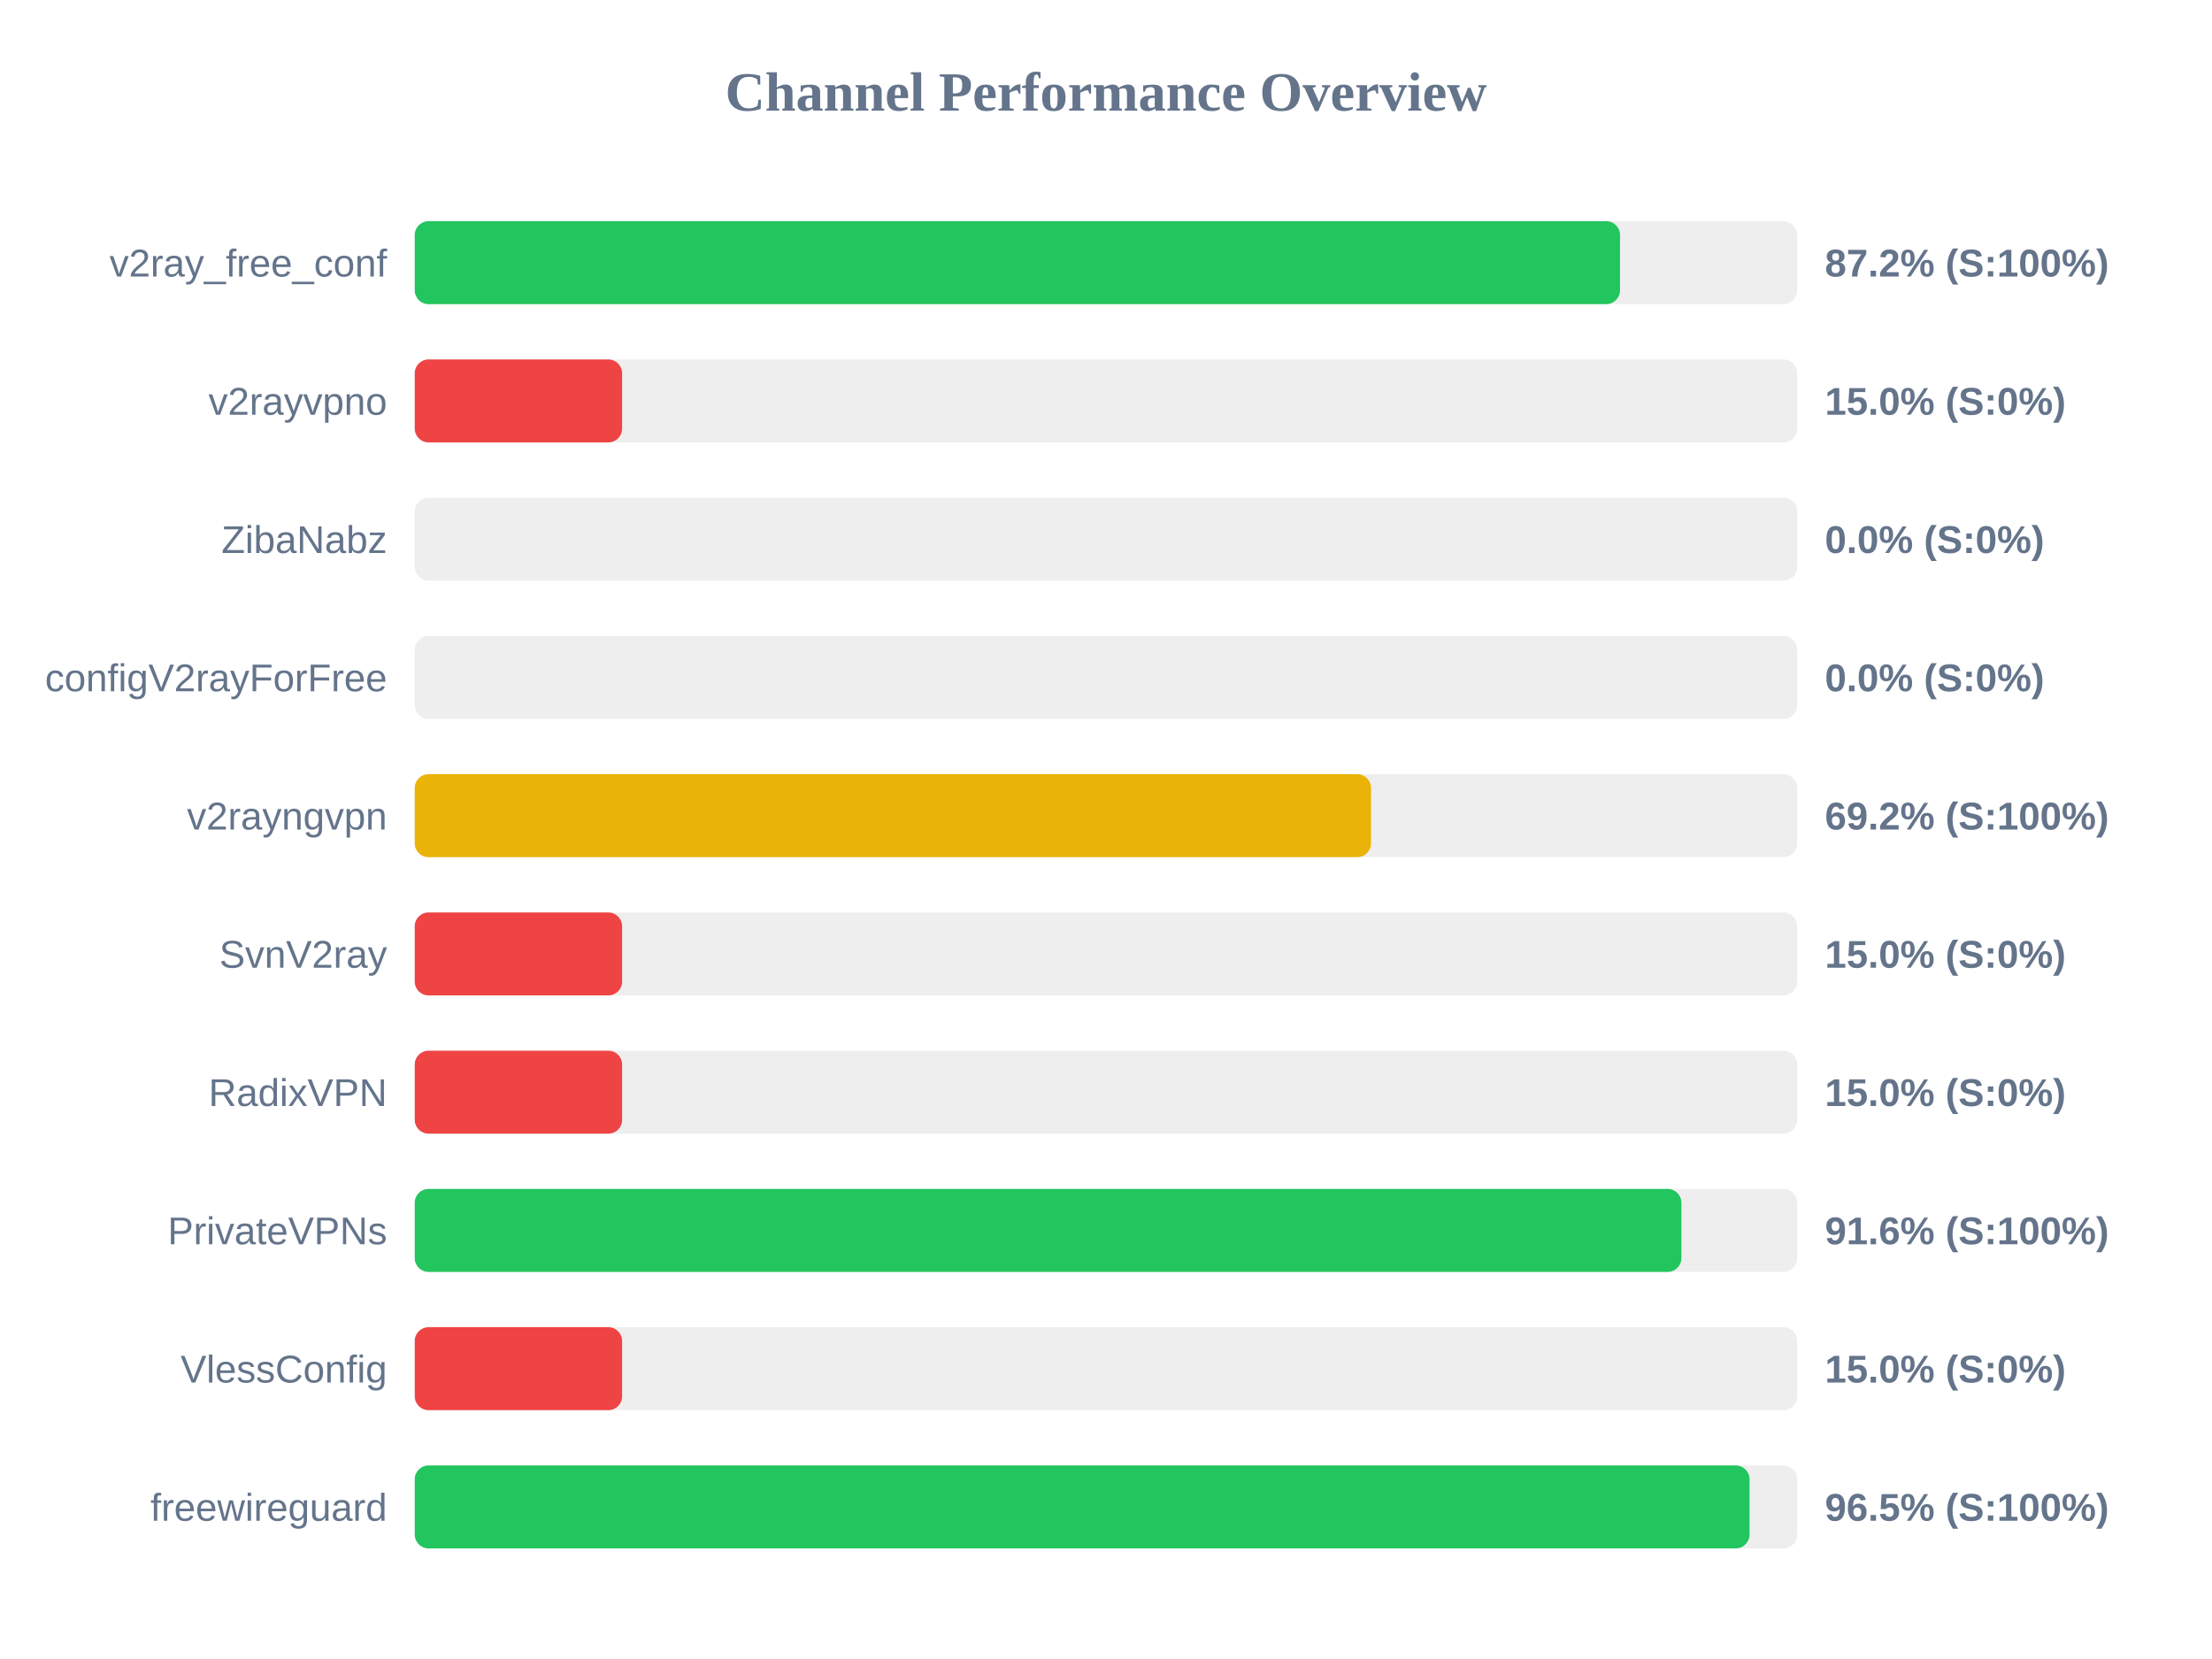
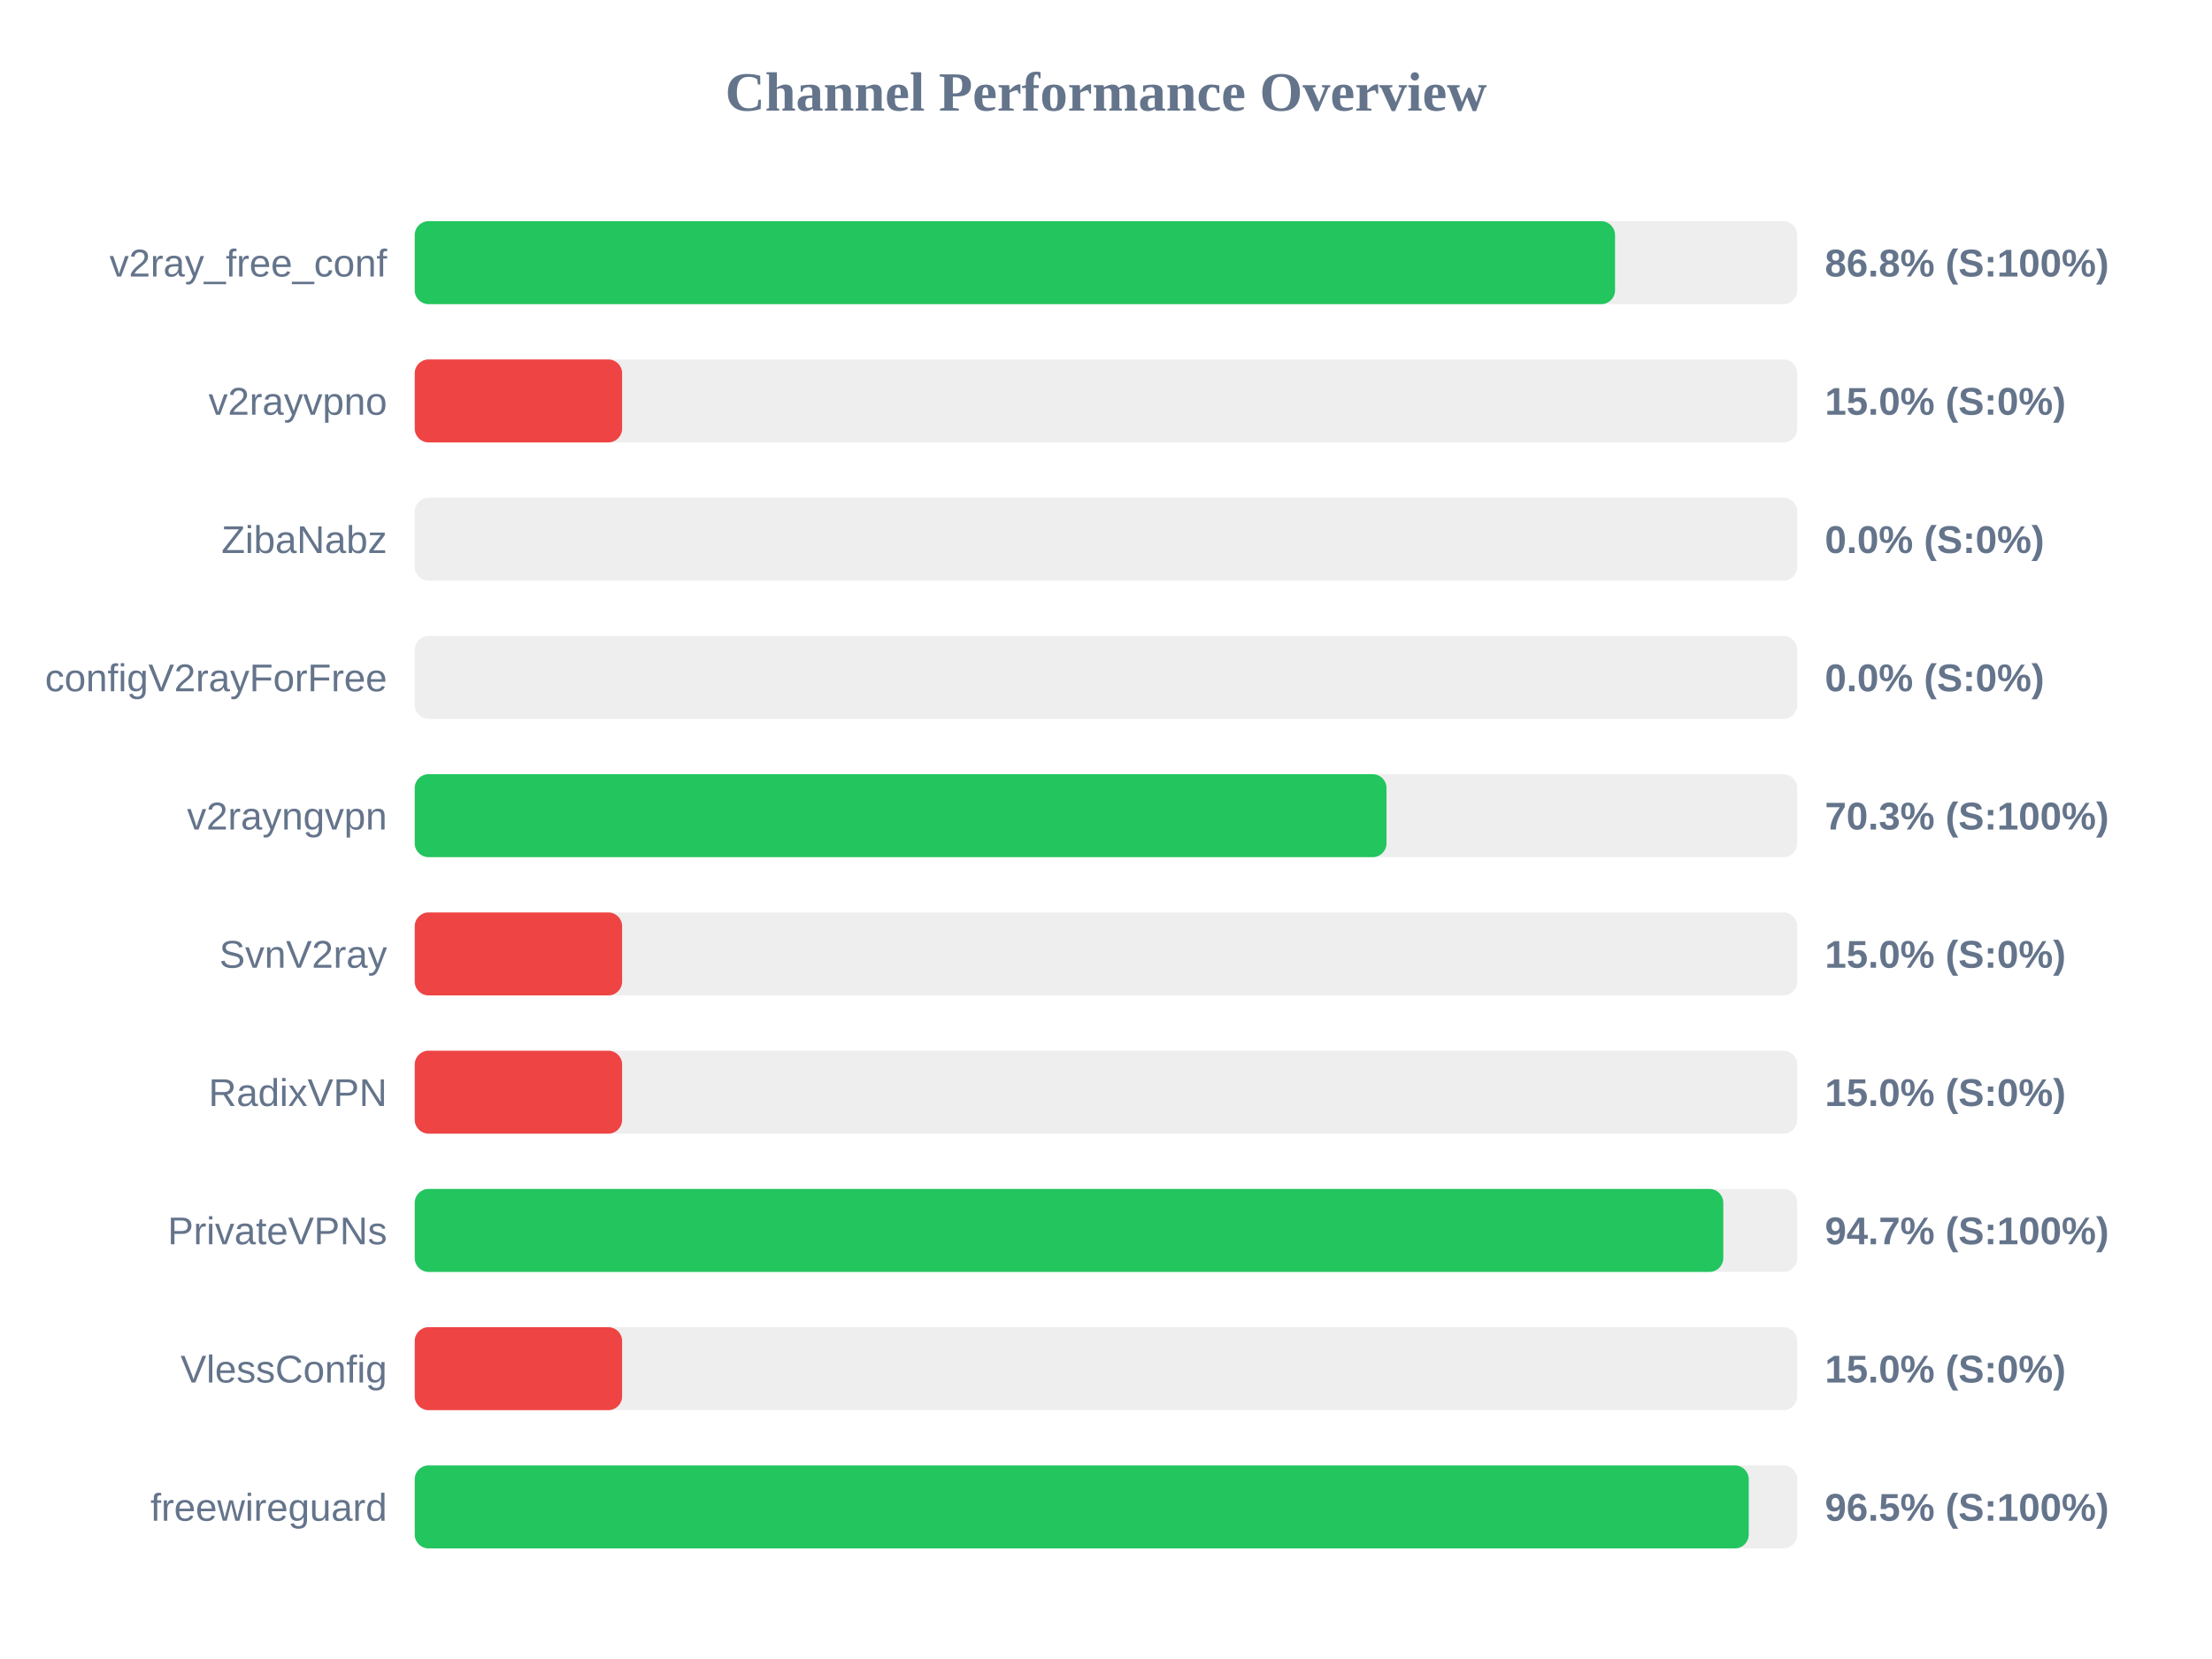
<svg xmlns="http://www.w3.org/2000/svg" width="800" height="600" version="1.1">
  <style>
        .row { font: 14px Arial; fill: #64748b; }
        .score { font: bold 14px Arial; fill: #64748b; }
    </style>
  <text x="400" y="40" text-anchor="middle" font-size="20px" font-weight="bold" fill="#64748b">Channel Performance Overview</text>
  <rect x="150" y="80" width="500" height="30" fill="#eee" rx="5" />
-   <rect x="150" y="80" width="435.9" height="30" fill="#22c55e" rx="5" />
+   <rect x="150" y="80" width="434.1" height="30" fill="#22c55e" rx="5" />
  <text x="140" y="100" text-anchor="end" class="row">v2ray_free_conf</text>
-   <text x="660" y="100" text-anchor="start" class="score">87.2% (S:100%)</text>
+   <text x="660" y="100" text-anchor="start" class="score">86.8% (S:100%)</text>
  <rect x="150" y="130" width="500" height="30" fill="#eee" rx="5" />
  <rect x="150" y="130" width="75.0" height="30" fill="#ef4444" rx="5" />
  <text x="140" y="150" text-anchor="end" class="row">v2rayvpno</text>
  <text x="660" y="150" text-anchor="start" class="score">15.0% (S:0%)</text>
  <rect x="150" y="180" width="500" height="30" fill="#eee" rx="5" />
  <rect x="150" y="180" width="0.0" height="30" fill="#ef4444" rx="5" />
  <text x="140" y="200" text-anchor="end" class="row">ZibaNabz</text>
  <text x="660" y="200" text-anchor="start" class="score">0.0% (S:0%)</text>
  <rect x="150" y="230" width="500" height="30" fill="#eee" rx="5" />
  <rect x="150" y="230" width="0.0" height="30" fill="#ef4444" rx="5" />
  <text x="140" y="250" text-anchor="end" class="row">configV2rayForFree</text>
  <text x="660" y="250" text-anchor="start" class="score">0.0% (S:0%)</text>
  <rect x="150" y="280" width="500" height="30" fill="#eee" rx="5" />
-   <rect x="150" y="280" width="345.85" height="30" fill="#eab308" rx="5" />
+   <rect x="150" y="280" width="351.45" height="30" fill="#22c55e" rx="5" />
  <text x="140" y="300" text-anchor="end" class="row">v2rayngvpn</text>
-   <text x="660" y="300" text-anchor="start" class="score">69.2% (S:100%)</text>
+   <text x="660" y="300" text-anchor="start" class="score">70.3% (S:100%)</text>
  <rect x="150" y="330" width="500" height="30" fill="#eee" rx="5" />
  <rect x="150" y="330" width="75.0" height="30" fill="#ef4444" rx="5" />
  <text x="140" y="350" text-anchor="end" class="row">SvnV2ray</text>
  <text x="660" y="350" text-anchor="start" class="score">15.0% (S:0%)</text>
  <rect x="150" y="380" width="500" height="30" fill="#eee" rx="5" />
  <rect x="150" y="380" width="75.0" height="30" fill="#ef4444" rx="5" />
  <text x="140" y="400" text-anchor="end" class="row">RadixVPN</text>
  <text x="660" y="400" text-anchor="start" class="score">15.0% (S:0%)</text>
  <rect x="150" y="430" width="500" height="30" fill="#eee" rx="5" />
-   <rect x="150" y="430" width="458.1" height="30" fill="#22c55e" rx="5" />
+   <rect x="150" y="430" width="473.25" height="30" fill="#22c55e" rx="5" />
  <text x="140" y="450" text-anchor="end" class="row">PrivateVPNs</text>
-   <text x="660" y="450" text-anchor="start" class="score">91.6% (S:100%)</text>
+   <text x="660" y="450" text-anchor="start" class="score">94.7% (S:100%)</text>
  <rect x="150" y="480" width="500" height="30" fill="#eee" rx="5" />
  <rect x="150" y="480" width="75.0" height="30" fill="#ef4444" rx="5" />
  <text x="140" y="500" text-anchor="end" class="row">VlessConfig</text>
  <text x="660" y="500" text-anchor="start" class="score">15.0% (S:0%)</text>
  <rect x="150" y="530" width="500" height="30" fill="#eee" rx="5" />
-   <rect x="150" y="530" width="482.75" height="30" fill="#22c55e" rx="5" />
+   <rect x="150" y="530" width="482.45" height="30" fill="#22c55e" rx="5" />
  <text x="140" y="550" text-anchor="end" class="row">freewireguard</text>
  <text x="660" y="550" text-anchor="start" class="score">96.5% (S:100%)</text>
</svg>
